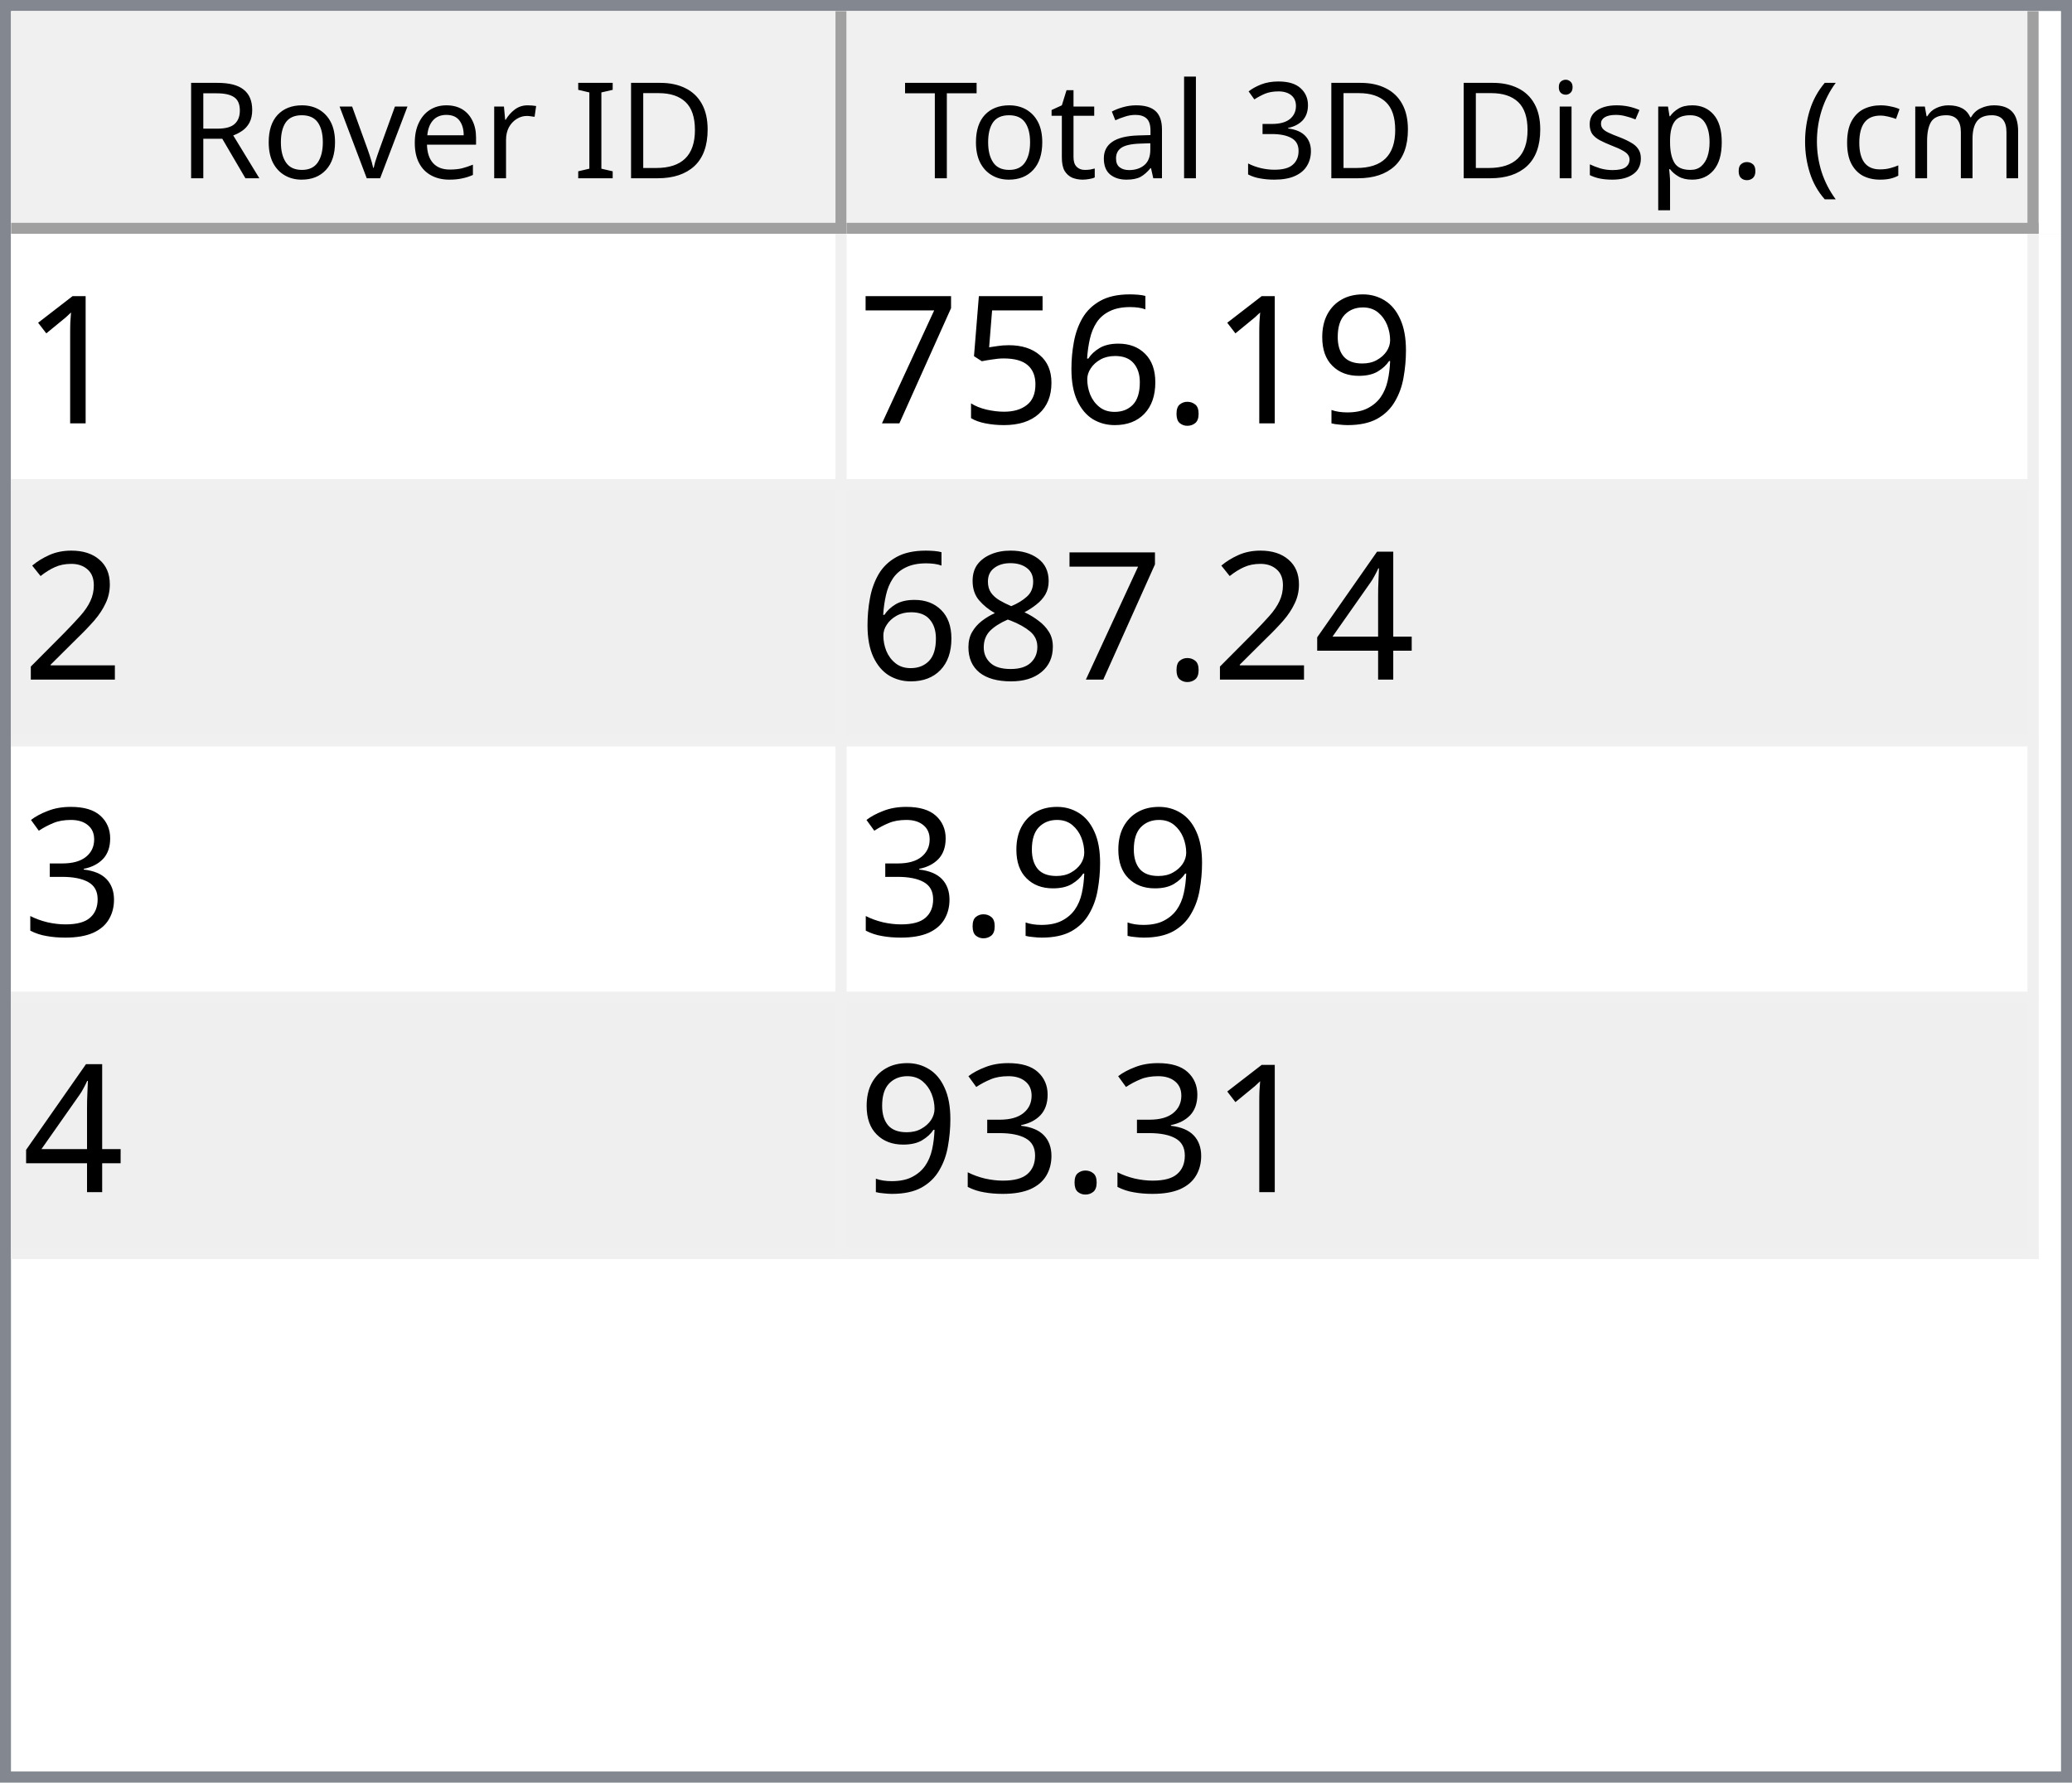
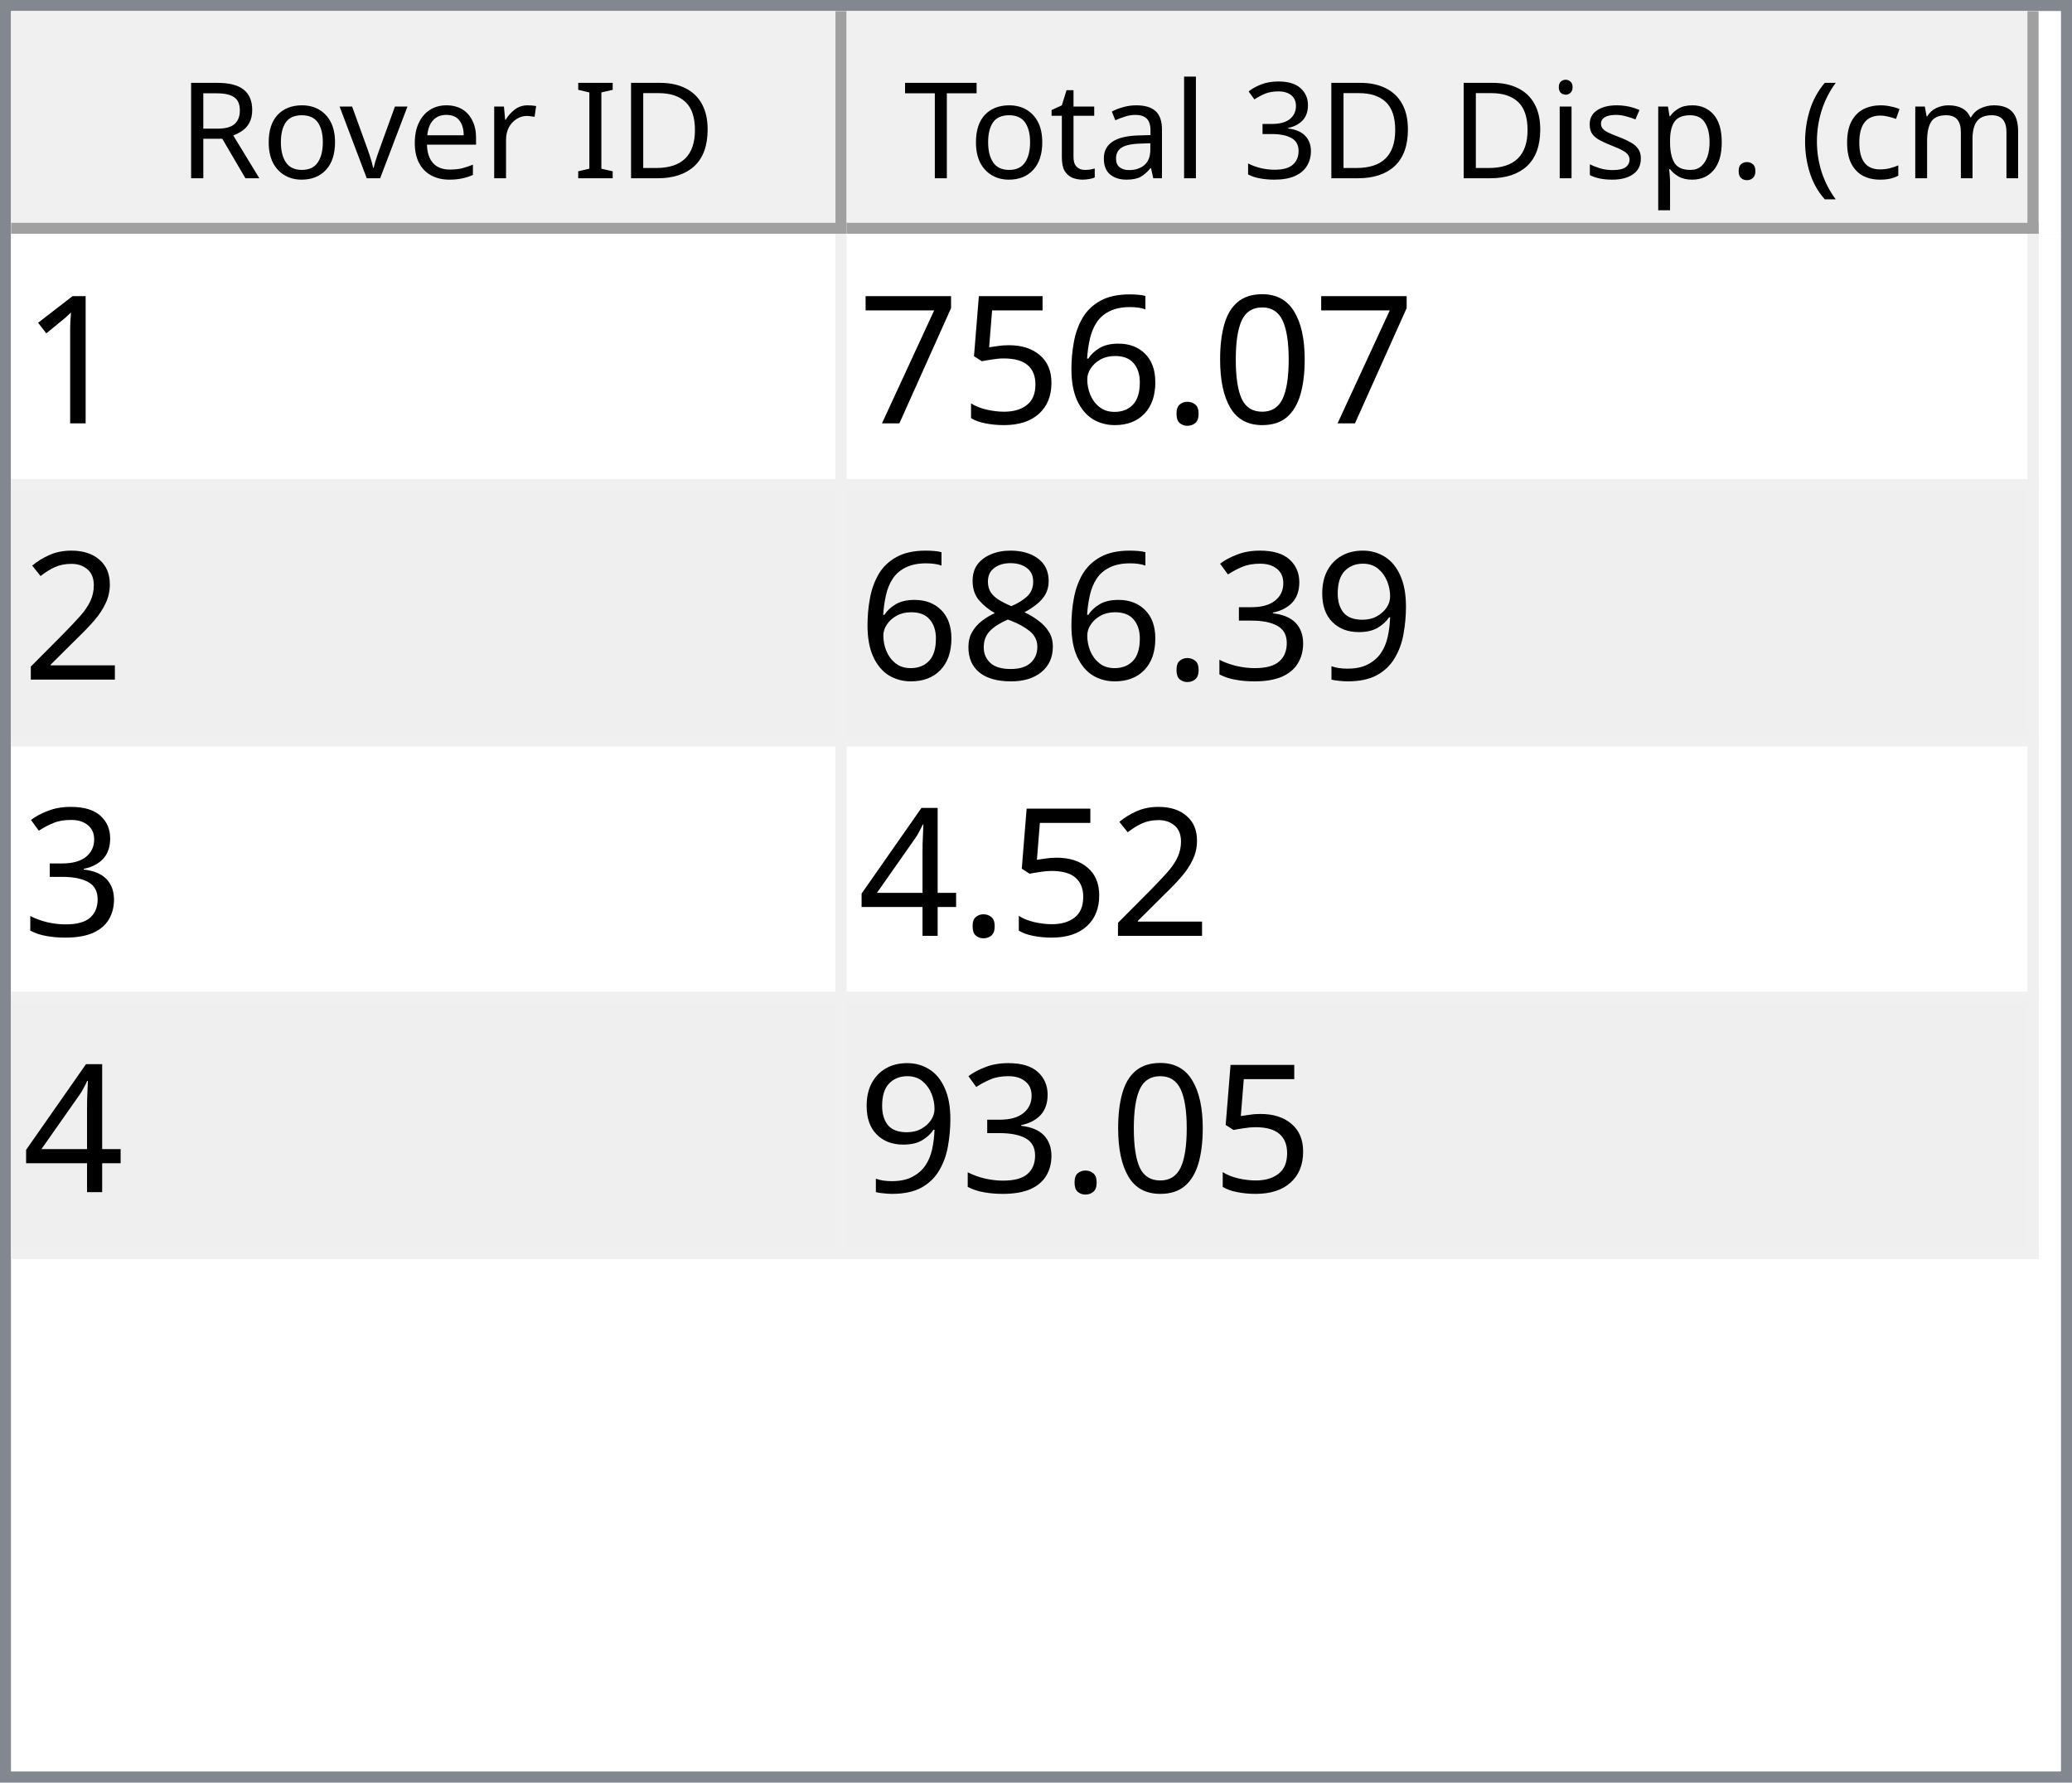
<svg xmlns="http://www.w3.org/2000/svg" style="fill-opacity:1; color-rendering:auto; color-interpolation:auto; text-rendering:auto; stroke:black; stroke-linecap:square; stroke-miterlimit:10; shape-rendering:auto; stroke-opacity:1; fill:black; stroke-dasharray:none; font-weight:normal; stroke-width:1; font-family:'Dialog'; font-style:normal; stroke-linejoin:miter; font-size:12px; stroke-dashoffset:0; image-rendering:auto;" width="186" height="160">
  <defs id="genericDefs" />
  <g>
    <defs id="defs1">
      <clipPath clipPathUnits="userSpaceOnUse" id="clipPath1">
        <path d="M0 0 L186 0 L186 160 L0 160 L0 0 Z" />
      </clipPath>
      <clipPath clipPathUnits="userSpaceOnUse" id="clipPath2">
        <path d="M0 0 L0 160 L186 160 L186 0 Z" />
      </clipPath>
      <clipPath clipPathUnits="userSpaceOnUse" id="clipPath3">
        <path d="M0 0 L0 20 L184 20 L184 0 Z" />
      </clipPath>
      <clipPath clipPathUnits="userSpaceOnUse" id="clipPath4">
        <path d="M0 0 L0 20 L75 20 L75 0 Z" />
      </clipPath>
      <clipPath clipPathUnits="userSpaceOnUse" id="clipPath5">
        <path d="M1 1 L1 19 L74 19 L74 1 Z" />
      </clipPath>
      <clipPath clipPathUnits="userSpaceOnUse" id="clipPath6">
        <path d="M0 0 L0 18 L73 18 L73 0 Z" />
      </clipPath>
      <clipPath clipPathUnits="userSpaceOnUse" id="clipPath7">
        <path d="M-0.5 -0.5 L-0.5 19.5 L74.5 19.5 L74.5 -0.5 Z" />
      </clipPath>
      <clipPath clipPathUnits="userSpaceOnUse" id="clipPath8">
        <path d="M0 0 L0 20 L107 20 L107 0 Z" />
      </clipPath>
      <clipPath clipPathUnits="userSpaceOnUse" id="clipPath9">
        <path d="M1 1 L1 19 L106 19 L106 1 Z" />
      </clipPath>
      <clipPath clipPathUnits="userSpaceOnUse" id="clipPath10">
        <path d="M0 0 L0 18 L105 18 L105 0 Z" />
      </clipPath>
      <clipPath clipPathUnits="userSpaceOnUse" id="clipPath11">
        <path d="M-0.5 -0.5 L-0.5 19.5 L106.5 19.5 L106.5 -0.5 Z" />
      </clipPath>
      <clipPath clipPathUnits="userSpaceOnUse" id="clipPath12">
        <path d="M0 0 L0 138 L184 138 L184 0 Z" />
      </clipPath>
      <clipPath clipPathUnits="userSpaceOnUse" id="clipPath13">
        <path d="M0 0 L0 92 L182 92 L182 0 Z" />
      </clipPath>
      <clipPath clipPathUnits="userSpaceOnUse" id="clipPath14">
        <path d="M-0.5 -0.5 L-0.5 91.5 L181.5 91.5 L181.5 -0.5 Z" />
      </clipPath>
      <clipPath clipPathUnits="userSpaceOnUse" id="clipPath15">
        <path d="M0 0 L0 22 L74 22 L74 0 Z" />
      </clipPath>
      <clipPath clipPathUnits="userSpaceOnUse" id="clipPath16">
        <path d="M0 0 L0 22 L106 22 L106 0 Z" />
      </clipPath>
      <font horiz-adv-x="64.551" id="font1">
        <font-face ascent="107.91" descent="25.098" units-per-em="100" style="font-style:normal; font-family:Segoe UI; font-weight:normal;" />
        <missing-glyph horiz-adv-x="64.551" d="M8.109 0 L8.109 68.266 L56.453 68.266 L56.453 0 L8.109 0 ZM15.328 7.234 L49.219 7.234 L49.219 61.031 L15.328 61.031 L15.328 7.234 Z" />
        <glyph unicode="D" horiz-adv-x="70.117" d="M9.188 0 L9.188 70.016 L28.516 70.016 Q65.531 70.016 65.531 35.891 Q65.531 19.672 55.25 9.836 Q44.969 0 27.734 0 L9.188 0 ZM17.391 62.594 L17.391 7.422 L27.828 7.422 Q41.609 7.422 49.273 14.797 Q56.938 22.172 56.938 35.688 Q56.938 62.594 28.328 62.594 L17.391 62.594 Z" />
        <glyph unicode="I" horiz-adv-x="26.611" d="M17.391 0 L9.188 0 L9.188 70.016 L17.391 70.016 L17.391 0 Z" />
        <glyph unicode=" " horiz-adv-x="27.393" d="" />
        <glyph unicode="r" horiz-adv-x="34.766" d="M34.188 41.891 Q32.078 43.5 28.125 43.5 Q23 43.5 19.555 38.672 Q16.109 33.844 16.109 25.484 L16.109 0 L8.109 0 L8.109 50 L16.109 50 L16.109 39.703 L16.312 39.703 Q18.016 44.969 21.531 47.922 Q25.047 50.875 29.391 50.875 Q32.516 50.875 34.188 50.203 L34.188 41.891 Z" />
        <glyph unicode="e" horiz-adv-x="52.295" d="M48.297 23 L12.984 23 Q13.188 14.656 17.484 10.109 Q21.781 5.562 29.297 5.562 Q37.75 5.562 44.828 11.141 L44.828 3.609 Q38.234 -1.172 27.391 -1.172 Q16.797 -1.172 10.742 5.641 Q4.688 12.453 4.688 24.812 Q4.688 36.469 11.305 43.82 Q17.922 51.172 27.734 51.172 Q37.547 51.172 42.922 44.828 Q48.297 38.484 48.297 27.203 L48.297 23 ZM40.094 29.781 Q40.047 36.719 36.75 40.578 Q33.453 44.438 27.594 44.438 Q21.922 44.438 17.969 40.383 Q14.016 36.328 13.094 29.781 L40.094 29.781 Z" />
        <glyph unicode="v" horiz-adv-x="47.9" d="M47.406 50 L27.484 0 L19.625 0 L0.688 50 L9.469 50 L22.172 13.672 Q23.578 9.672 23.922 6.688 L24.125 6.688 Q24.609 10.453 25.688 13.484 L38.969 50 L47.406 50 Z" />
        <glyph unicode="o" horiz-adv-x="58.594" d="M29 -1.172 Q17.922 -1.172 11.305 5.836 Q4.688 12.844 4.688 24.422 Q4.688 37.016 11.57 44.094 Q18.453 51.172 30.172 51.172 Q41.359 51.172 47.633 44.289 Q53.906 37.406 53.906 25.203 Q53.906 13.234 47.141 6.031 Q40.375 -1.172 29 -1.172 ZM29.594 44.438 Q21.875 44.438 17.383 39.188 Q12.891 33.938 12.891 24.703 Q12.891 15.828 17.43 10.695 Q21.969 5.562 29.594 5.562 Q37.359 5.562 41.531 10.594 Q45.703 15.625 45.703 24.906 Q45.703 34.281 41.531 39.359 Q37.359 44.438 29.594 44.438 Z" />
        <glyph unicode="R" horiz-adv-x="59.814" d="M59.375 0 L49.609 0 L37.891 19.625 Q36.281 22.359 34.766 24.289 Q33.25 26.219 31.664 27.438 Q30.078 28.656 28.25 29.219 Q26.422 29.781 24.125 29.781 L17.391 29.781 L17.391 0 L9.188 0 L9.188 70.016 L30.078 70.016 Q34.672 70.016 38.555 68.867 Q42.438 67.719 45.289 65.375 Q48.141 63.031 49.758 59.547 Q51.375 56.062 51.375 51.375 Q51.375 47.703 50.273 44.656 Q49.172 41.609 47.148 39.211 Q45.125 36.812 42.266 35.133 Q39.406 33.453 35.844 32.516 L35.844 32.328 Q37.594 31.547 38.891 30.547 Q40.188 29.547 41.359 28.18 Q42.531 26.812 43.68 25.078 Q44.828 23.344 46.234 21.047 L59.375 0 ZM17.391 62.594 L17.391 37.203 L28.516 37.203 Q31.594 37.203 34.203 38.133 Q36.812 39.062 38.719 40.797 Q40.625 42.531 41.703 45.047 Q42.781 47.562 42.781 50.688 Q42.781 56.297 39.141 59.445 Q35.5 62.594 28.609 62.594 L17.391 62.594 Z" />
        <glyph unicode=")" horiz-adv-x="30.176" d="M8.297 -15.922 L1.172 -15.922 Q16.406 2.344 16.406 26.812 Q16.406 51.469 1.078 70.016 L8.297 70.016 Q23.531 52.156 23.531 26.703 Q23.531 1.375 8.297 -15.922 Z" />
        <glyph unicode="m" horiz-adv-x="86.133" d="M79.109 0 L71.094 0 L71.094 28.719 Q71.094 37.016 68.531 40.727 Q65.969 44.438 59.906 44.438 Q54.781 44.438 51.195 39.75 Q47.609 35.062 47.609 28.516 L47.609 0 L39.594 0 L39.594 29.688 Q39.594 44.438 28.219 44.438 Q22.953 44.438 19.531 40.016 Q16.109 35.594 16.109 28.516 L16.109 0 L8.109 0 L8.109 50 L16.109 50 L16.109 42.094 L16.312 42.094 Q21.625 51.172 31.844 51.172 Q36.969 51.172 40.773 48.312 Q44.578 45.453 46 40.828 Q51.562 51.172 62.594 51.172 Q79.109 51.172 79.109 30.812 L79.109 0 Z" />
        <glyph unicode="c" horiz-adv-x="46.191" d="M42.188 2.297 Q36.422 -1.172 28.516 -1.172 Q17.828 -1.172 11.258 5.789 Q4.688 12.75 4.688 23.828 Q4.688 36.188 11.766 43.68 Q18.844 51.172 30.672 51.172 Q37.25 51.172 42.281 48.734 L42.281 40.531 Q36.719 44.438 30.375 44.438 Q22.703 44.438 17.797 38.945 Q12.891 33.453 12.891 24.516 Q12.891 15.719 17.508 10.641 Q22.125 5.562 29.891 5.562 Q36.422 5.562 42.188 9.906 L42.188 2.297 Z" />
        <glyph unicode="(" horiz-adv-x="30.176" d="M29.109 -15.922 L21.969 -15.922 Q6.844 1.375 6.844 26.703 Q6.844 52.156 21.969 70.016 L29.203 70.016 Q13.875 51.469 13.875 26.812 Q13.875 2.344 29.109 -15.922 Z" />
        <glyph unicode="." horiz-adv-x="21.68" d="M10.891 -1.078 Q8.641 -1.078 7.055 0.539 Q5.469 2.156 5.469 4.391 Q5.469 6.641 7.055 8.273 Q8.641 9.906 10.891 9.906 Q13.188 9.906 14.797 8.273 Q16.406 6.641 16.406 4.391 Q16.406 2.156 14.797 0.539 Q13.188 -1.078 10.891 -1.078 Z" />
        <glyph unicode="p" horiz-adv-x="58.789" d="M16.312 7.234 L16.109 7.234 L16.109 -23 L8.109 -23 L8.109 50 L16.109 50 L16.109 41.219 L16.312 41.219 Q22.219 51.172 33.594 51.172 Q43.266 51.172 48.688 44.461 Q54.109 37.75 54.109 26.469 Q54.109 13.922 48 6.375 Q41.891 -1.172 31.297 -1.172 Q21.578 -1.172 16.312 7.234 ZM16.109 27.391 L16.109 20.406 Q16.109 14.203 20.141 9.883 Q24.172 5.562 30.375 5.562 Q37.641 5.562 41.773 11.133 Q45.906 16.703 45.906 26.609 Q45.906 34.969 42.047 39.703 Q38.188 44.438 31.594 44.438 Q24.609 44.438 20.359 39.578 Q16.109 34.719 16.109 27.391 Z" />
        <glyph unicode="s" horiz-adv-x="42.432" d="M5.078 1.812 L5.078 10.406 Q11.625 5.562 19.484 5.562 Q30.031 5.562 30.031 12.594 Q30.031 14.594 29.125 15.992 Q28.219 17.391 26.68 18.461 Q25.141 19.531 23.07 20.383 Q21 21.234 18.609 22.172 Q15.281 23.484 12.766 24.828 Q10.25 26.172 8.57 27.859 Q6.891 29.547 6.031 31.695 Q5.172 33.844 5.172 36.719 Q5.172 40.234 6.789 42.945 Q8.406 45.656 11.086 47.484 Q13.766 49.312 17.211 50.242 Q20.656 51.172 24.312 51.172 Q30.812 51.172 35.938 48.922 L35.938 40.828 Q30.422 44.438 23.25 44.438 Q21 44.438 19.195 43.922 Q17.391 43.406 16.094 42.477 Q14.797 41.547 14.086 40.258 Q13.375 38.969 13.375 37.406 Q13.375 35.453 14.086 34.133 Q14.797 32.812 16.164 31.789 Q17.531 30.766 19.484 29.938 Q21.438 29.109 23.922 28.125 Q27.25 26.859 29.883 25.516 Q32.516 24.172 34.375 22.484 Q36.234 20.797 37.234 18.602 Q38.234 16.406 38.234 13.375 Q38.234 9.672 36.602 6.938 Q34.969 4.203 32.234 2.398 Q29.5 0.594 25.93 -0.289 Q22.359 -1.172 18.453 -1.172 Q10.75 -1.172 5.078 1.812 Z" />
        <glyph unicode="i" horiz-adv-x="24.219" d="M12.203 62.703 Q10.062 62.703 8.547 64.164 Q7.031 65.625 7.031 67.875 Q7.031 70.125 8.547 71.609 Q10.062 73.094 12.203 73.094 Q14.406 73.094 15.945 71.609 Q17.484 70.125 17.484 67.875 Q17.484 65.719 15.945 64.211 Q14.406 62.703 12.203 62.703 ZM16.109 0 L8.109 0 L8.109 50 L16.109 50 L16.109 0 Z" />
        <glyph unicode="3" horiz-adv-x="53.906" d="M46.531 19.828 Q46.531 15.094 44.75 11.211 Q42.969 7.328 39.719 4.57 Q36.469 1.812 31.93 0.297 Q27.391 -1.219 21.922 -1.219 Q11.922 -1.219 6 2.594 L6 11.188 Q13.094 5.609 22.219 5.609 Q25.875 5.609 28.828 6.539 Q31.781 7.469 33.906 9.227 Q36.031 10.984 37.18 13.477 Q38.328 15.969 38.328 19.094 Q38.328 32.812 18.797 32.812 L12.984 32.812 L12.984 39.594 L18.5 39.594 Q35.797 39.594 35.797 52.484 Q35.797 64.406 22.609 64.406 Q15.188 64.406 8.688 59.422 L8.688 67.188 Q15.375 71.188 24.609 71.188 Q29 71.188 32.57 69.969 Q36.141 68.75 38.68 66.555 Q41.219 64.359 42.609 61.281 Q44 58.203 44 54.5 Q44 40.672 30.031 36.719 L30.031 36.531 Q33.594 36.141 36.625 34.797 Q39.656 33.453 41.852 31.305 Q44.047 29.156 45.289 26.25 Q46.531 23.344 46.531 19.828 Z" />
        <glyph unicode="l" horiz-adv-x="24.219" d="M16.109 0 L8.109 0 L8.109 74.031 L16.109 74.031 L16.109 0 Z" />
        <glyph unicode="a" horiz-adv-x="50.879" d="M43.891 0 L35.891 0 L35.891 7.812 L35.688 7.812 Q30.469 -1.172 20.312 -1.172 Q12.844 -1.172 8.617 2.781 Q4.391 6.734 4.391 13.281 Q4.391 27.297 20.906 29.594 L35.891 31.688 Q35.891 44.438 25.594 44.438 Q16.547 44.438 9.281 38.281 L9.281 46.484 Q16.656 51.172 26.266 51.172 Q43.891 51.172 43.891 32.516 L43.891 0 ZM35.891 25.297 L23.828 23.641 Q18.266 22.859 15.43 20.875 Q12.594 18.891 12.594 13.875 Q12.594 10.203 15.211 7.883 Q17.828 5.562 22.172 5.562 Q28.125 5.562 32.008 9.742 Q35.891 13.922 35.891 20.312 L35.891 25.297 Z" />
        <glyph unicode="t" horiz-adv-x="33.887" d="M31.297 0.484 Q28.469 -1.078 23.828 -1.078 Q10.688 -1.078 10.688 13.578 L10.688 43.172 L2.094 43.172 L2.094 50 L10.688 50 L10.688 62.203 L18.703 64.797 L18.703 50 L31.297 50 L31.297 43.172 L18.703 43.172 L18.703 14.984 Q18.703 9.969 20.414 7.82 Q22.125 5.672 26.078 5.672 Q29.109 5.672 31.297 7.328 L31.297 0.484 Z" />
        <glyph unicode="T" horiz-adv-x="52.393" d="M50.594 62.594 L30.375 62.594 L30.375 0 L22.172 0 L22.172 62.594 L2 62.594 L2 70.016 L50.594 70.016 L50.594 62.594 Z" />
      </font>
      <font horiz-adv-x="75.0" id="font2">
        <font-face ascent="100.537" descent="21.973" units-per-em="100" style="font-style:normal; font-family:sans-serif; font-weight:normal;" />
        <missing-glyph horiz-adv-x="75.0" d="M12.5 0 L12.5 62.5 L62.5 62.5 L62.5 0 L12.5 0 ZM14.062 1.562 L60.938 1.562 L60.938 60.938 L14.062 60.938 L14.062 1.562 Z" />
        <glyph unicode="1" horiz-adv-x="55.615" d="M37.25 0 L28.469 0 L28.469 56 Q25.297 52.984 20.141 49.953 Q14.984 46.922 10.891 45.406 L10.891 53.906 Q18.266 57.375 23.781 62.305 Q29.297 67.234 31.594 71.875 L37.25 71.875 L37.25 0 Z" />
-         <glyph unicode="9" horiz-adv-x="55.615" d="M5.469 16.547 L13.922 17.328 Q14.984 11.375 18.016 8.688 Q21.047 6 25.781 6 Q29.828 6 32.883 7.859 Q35.938 9.719 37.891 12.82 Q39.844 15.922 41.164 21.195 Q42.484 26.469 42.484 31.938 Q42.484 32.516 42.438 33.688 Q39.797 29.5 35.234 26.883 Q30.672 24.266 25.344 24.266 Q16.453 24.266 10.305 30.711 Q4.156 37.156 4.156 47.703 Q4.156 58.594 10.578 65.234 Q17 71.875 26.656 71.875 Q33.641 71.875 39.43 68.117 Q45.219 64.359 48.219 57.398 Q51.219 50.438 51.219 37.25 Q51.219 23.531 48.242 15.406 Q45.266 7.281 39.383 3.031 Q33.5 -1.219 25.594 -1.219 Q17.188 -1.219 11.867 3.445 Q6.547 8.109 5.469 16.547 ZM41.453 48.141 Q41.453 55.719 37.43 60.156 Q33.406 64.594 27.734 64.594 Q21.875 64.594 17.531 59.812 Q13.188 55.031 13.188 47.406 Q13.188 40.578 17.312 36.305 Q21.438 32.031 27.484 32.031 Q33.594 32.031 37.523 36.305 Q41.453 40.578 41.453 48.141 Z" />
+         <glyph unicode="0" horiz-adv-x="55.615" d="M4.156 35.297 Q4.156 48 6.766 55.742 Q9.375 63.484 14.523 67.68 Q19.672 71.875 27.484 71.875 Q33.25 71.875 37.594 69.555 Q41.938 67.234 44.773 62.867 Q47.609 58.5 49.219 52.227 Q50.828 45.953 50.828 35.297 Q50.828 22.703 48.242 14.969 Q45.656 7.234 40.508 3.008 Q35.359 -1.219 27.484 -1.219 Q17.141 -1.219 11.234 6.203 Q4.156 15.141 4.156 35.297 ZM13.188 35.297 Q13.188 17.672 17.312 11.836 Q21.438 6 27.484 6 Q33.547 6 37.672 11.859 Q41.797 17.719 41.797 35.297 Q41.797 52.984 37.672 58.789 Q33.547 64.594 27.391 64.594 Q21.344 64.594 17.719 59.469 Q13.188 52.938 13.188 35.297 Z" />
        <glyph unicode="." horiz-adv-x="27.783" d="M9.078 0 L9.078 10.016 L19.094 10.016 L19.094 0 L9.078 0 Z" />
        <glyph unicode="6" horiz-adv-x="55.615" d="M49.75 54.047 L41.016 53.375 Q39.844 58.547 37.703 60.891 Q34.125 64.656 28.906 64.656 Q24.703 64.656 21.531 62.312 Q17.391 59.281 14.992 53.469 Q12.594 47.656 12.5 36.922 Q15.672 41.75 20.266 44.094 Q24.859 46.438 29.891 46.438 Q38.672 46.438 44.852 39.969 Q51.031 33.5 51.031 23.25 Q51.031 16.5 48.125 10.719 Q45.219 4.938 40.141 1.859 Q35.062 -1.219 28.609 -1.219 Q17.625 -1.219 10.695 6.859 Q3.766 14.938 3.766 33.5 Q3.766 54.25 11.422 63.672 Q18.109 71.875 29.438 71.875 Q37.891 71.875 43.289 67.141 Q48.688 62.406 49.75 54.047 ZM13.875 23.188 Q13.875 18.656 15.797 14.508 Q17.719 10.359 21.188 8.18 Q24.656 6 28.469 6 Q34.031 6 38.039 10.492 Q42.047 14.984 42.047 22.703 Q42.047 30.125 38.086 34.398 Q34.125 38.672 28.125 38.672 Q22.172 38.672 18.023 34.398 Q13.875 30.125 13.875 23.188 Z" />
        <glyph unicode="5" horiz-adv-x="55.615" d="M4.156 18.75 L13.375 19.531 Q14.406 12.797 18.141 9.398 Q21.875 6 27.156 6 Q33.5 6 37.891 10.789 Q42.281 15.578 42.281 23.484 Q42.281 31 38.062 35.352 Q33.844 39.703 27 39.703 Q22.75 39.703 19.336 37.773 Q15.922 35.844 13.969 32.766 L5.719 33.844 L12.641 70.609 L48.25 70.609 L48.25 62.203 L19.672 62.203 L15.828 42.969 Q22.266 47.469 29.344 47.469 Q38.719 47.469 45.164 40.969 Q51.609 34.469 51.609 24.266 Q51.609 14.547 45.953 7.469 Q39.062 -1.219 27.156 -1.219 Q17.391 -1.219 11.211 4.25 Q5.031 9.719 4.156 18.75 Z" />
        <glyph unicode="7" horiz-adv-x="55.615" d="M4.734 62.203 L4.734 70.656 L51.078 70.656 L51.078 63.812 Q44.234 56.547 37.523 44.484 Q30.812 32.422 27.156 19.672 Q24.516 10.688 23.781 0 L14.75 0 Q14.891 8.453 18.062 20.414 Q21.234 32.375 27.172 43.484 Q33.109 54.594 39.797 62.203 L4.734 62.203 Z" />
        <glyph unicode="2" horiz-adv-x="55.615" d="M50.344 8.453 L50.344 0 L3.031 0 Q2.938 3.172 4.047 6.109 Q5.859 10.938 9.836 15.625 Q13.812 20.312 21.344 26.469 Q33.016 36.031 37.117 41.625 Q41.219 47.219 41.219 52.203 Q41.219 57.422 37.477 61.008 Q33.734 64.594 27.734 64.594 Q21.391 64.594 17.578 60.789 Q13.766 56.984 13.719 50.25 L4.688 51.172 Q5.609 61.281 11.664 66.578 Q17.719 71.875 27.938 71.875 Q38.234 71.875 44.242 66.164 Q50.25 60.453 50.25 52 Q50.25 47.703 48.492 43.555 Q46.734 39.406 42.656 34.812 Q38.578 30.219 29.109 22.219 Q21.188 15.578 18.945 13.211 Q16.703 10.844 15.234 8.453 L50.344 8.453 Z" />
+         <glyph unicode="9" horiz-adv-x="55.615" d="M5.469 16.547 L13.922 17.328 Q14.984 11.375 18.016 8.688 Q21.047 6 25.781 6 Q29.828 6 32.883 7.859 Q35.938 9.719 37.891 12.82 Q39.844 15.922 41.164 21.195 Q42.484 26.469 42.484 31.938 Q42.484 32.516 42.438 33.688 Q39.797 29.5 35.234 26.883 Q30.672 24.266 25.344 24.266 Q16.453 24.266 10.305 30.711 Q4.156 37.156 4.156 47.703 Q4.156 58.594 10.578 65.234 Q17 71.875 26.656 71.875 Q33.641 71.875 39.43 68.117 Q45.219 64.359 48.219 57.398 Q51.219 50.438 51.219 37.25 Q51.219 23.531 48.242 15.406 Q45.266 7.281 39.383 3.031 Q33.5 -1.219 25.594 -1.219 Q17.188 -1.219 11.867 3.445 Q6.547 8.109 5.469 16.547 ZM41.453 48.141 Q41.453 55.719 37.43 60.156 Q33.406 64.594 27.734 64.594 Q21.875 64.594 17.531 59.812 Q13.188 55.031 13.188 47.406 Q13.188 40.578 17.312 36.305 Q21.438 32.031 27.484 32.031 Q33.594 32.031 37.523 36.305 Q41.453 40.578 41.453 48.141 Z" />
+         <glyph unicode="3" horiz-adv-x="55.615" d="M4.203 18.891 L12.984 20.062 Q14.5 12.594 18.141 9.297 Q21.781 6 27 6 Q33.203 6 37.477 10.297 Q41.75 14.594 41.75 20.953 Q41.75 27 37.797 30.93 Q33.844 34.859 27.734 34.859 Q25.25 34.859 21.531 33.891 L22.516 41.609 Q23.391 41.5 23.922 41.5 Q29.547 41.5 34.039 44.43 Q38.531 47.359 38.531 53.469 Q38.531 58.297 35.258 61.477 Q31.984 64.656 26.812 64.656 Q21.688 64.656 18.266 61.43 Q14.844 58.203 13.875 51.766 L5.078 53.328 Q6.688 62.156 12.398 67.016 Q18.109 71.875 26.609 71.875 Q32.469 71.875 37.398 69.359 Q42.328 66.844 44.945 62.5 Q47.562 58.156 47.562 53.266 Q47.562 48.641 45.07 44.828 Q42.578 41.016 37.703 38.766 Q44.047 37.312 47.562 32.695 Q51.078 28.078 51.078 21.141 Q51.078 11.766 44.242 5.25 Q37.406 -1.266 26.953 -1.266 Q17.531 -1.266 11.305 4.352 Q5.078 9.969 4.203 18.891 Z" />
+         <glyph unicode="8" horiz-adv-x="55.615" d="M17.672 38.812 Q12.203 40.828 9.57 44.539 Q6.938 48.25 6.938 53.422 Q6.938 61.234 12.555 66.555 Q18.172 71.875 27.484 71.875 Q36.859 71.875 42.578 66.43 Q48.297 60.984 48.297 53.172 Q48.297 48.188 45.68 44.508 Q43.062 40.828 37.75 38.812 Q44.344 36.672 47.781 31.883 Q51.219 27.094 51.219 20.453 Q51.219 11.281 44.727 5.031 Q38.234 -1.219 27.641 -1.219 Q17.047 -1.219 10.547 5.055 Q4.047 11.328 4.047 20.703 Q4.047 27.688 7.594 32.398 Q11.141 37.109 17.672 38.812 ZM15.922 53.719 Q15.922 48.641 19.195 45.414 Q22.469 42.188 27.688 42.188 Q32.766 42.188 36.016 45.383 Q39.266 48.578 39.266 53.219 Q39.266 58.062 35.914 61.359 Q32.562 64.656 27.594 64.656 Q22.562 64.656 19.242 61.43 Q15.922 58.203 15.922 53.719 ZM13.094 20.656 Q13.094 16.891 14.875 13.375 Q16.656 9.859 20.172 7.93 Q23.688 6 27.734 6 Q34.031 6 38.133 10.055 Q42.234 14.109 42.234 20.359 Q42.234 26.703 38.016 30.859 Q33.797 35.016 27.438 35.016 Q21.234 35.016 17.164 30.914 Q13.094 26.812 13.094 20.656 Z" />
        <glyph unicode="4" horiz-adv-x="55.615" d="M32.328 0 L32.328 17.141 L1.266 17.141 L1.266 25.203 L33.938 71.578 L41.109 71.578 L41.109 25.203 L50.781 25.203 L50.781 17.141 L41.109 17.141 L41.109 0 L32.328 0 ZM32.328 25.203 L32.328 57.469 L9.906 25.203 L32.328 25.203 Z" />
-         <glyph unicode="8" horiz-adv-x="55.615" d="M17.672 38.812 Q12.203 40.828 9.57 44.539 Q6.938 48.25 6.938 53.422 Q6.938 61.234 12.555 66.555 Q18.172 71.875 27.484 71.875 Q36.859 71.875 42.578 66.43 Q48.297 60.984 48.297 53.172 Q48.297 48.188 45.68 44.508 Q43.062 40.828 37.75 38.812 Q44.344 36.672 47.781 31.883 Q51.219 27.094 51.219 20.453 Q51.219 11.281 44.727 5.031 Q38.234 -1.219 27.641 -1.219 Q17.047 -1.219 10.547 5.055 Q4.047 11.328 4.047 20.703 Q4.047 27.688 7.594 32.398 Q11.141 37.109 17.672 38.812 ZM15.922 53.719 Q15.922 48.641 19.195 45.414 Q22.469 42.188 27.688 42.188 Q32.766 42.188 36.016 45.383 Q39.266 48.578 39.266 53.219 Q39.266 58.062 35.914 61.359 Q32.562 64.656 27.594 64.656 Q22.562 64.656 19.242 61.43 Q15.922 58.203 15.922 53.719 ZM13.094 20.656 Q13.094 16.891 14.875 13.375 Q16.656 9.859 20.172 7.93 Q23.688 6 27.734 6 Q34.031 6 38.133 10.055 Q42.234 14.109 42.234 20.359 Q42.234 26.703 38.016 30.859 Q33.797 35.016 27.438 35.016 Q21.234 35.016 17.164 30.914 Q13.094 26.812 13.094 20.656 Z" />
-         <glyph unicode="3" horiz-adv-x="55.615" d="M4.203 18.891 L12.984 20.062 Q14.5 12.594 18.141 9.297 Q21.781 6 27 6 Q33.203 6 37.477 10.297 Q41.75 14.594 41.75 20.953 Q41.75 27 37.797 30.93 Q33.844 34.859 27.734 34.859 Q25.25 34.859 21.531 33.891 L22.516 41.609 Q23.391 41.5 23.922 41.5 Q29.547 41.5 34.039 44.43 Q38.531 47.359 38.531 53.469 Q38.531 58.297 35.258 61.477 Q31.984 64.656 26.812 64.656 Q21.688 64.656 18.266 61.43 Q14.844 58.203 13.875 51.766 L5.078 53.328 Q6.688 62.156 12.398 67.016 Q18.109 71.875 26.609 71.875 Q32.469 71.875 37.398 69.359 Q42.328 66.844 44.945 62.5 Q47.562 58.156 47.562 53.266 Q47.562 48.641 45.07 44.828 Q42.578 41.016 37.703 38.766 Q44.047 37.312 47.562 32.695 Q51.078 28.078 51.078 21.141 Q51.078 11.766 44.242 5.25 Q37.406 -1.266 26.953 -1.266 Q17.531 -1.266 11.305 4.352 Q5.078 9.969 4.203 18.891 Z" />
      </font>
    </defs>
    <g style="fill:white; stroke:white;">
      <rect x="0" y="0" width="186" style="clip-path:url(#clipPath1); stroke:none;" height="160" />
    </g>
    <g style="fill:white; text-rendering:optimizeSpeed; color-rendering:optimizeSpeed; image-rendering:optimizeSpeed; shape-rendering:crispEdges; stroke:white; color-interpolation:sRGB;">
      <rect x="0" width="186" height="160" y="0" style="stroke:none;" />
      <path style="stroke:none;" d="M0 160 L186 160 L186 0 L0 0 Z" />
    </g>
    <g style="fill:rgb(240,240,240); font-family:'Segoe UI'; stroke:rgb(240,240,240);">
      <rect x="0" y="0" width="186" style="clip-path:url(#clipPath2); stroke:none;" height="160" />
    </g>
    <g style="fill:rgb(130,135,144); font-family:'Segoe UI'; stroke:rgb(130,135,144);">
      <path d="M0 0 L186 0 L186 160 L0 160 L0 0 ZM1 1 L185 1 L185 159 L1 159 L1 1 Z" style="fill-rule:evenodd; clip-path:url(#clipPath2); stroke:none;" />
    </g>
    <g style="fill:white; font-family:'Segoe UI'; stroke:white;" transform="translate(1,1)">
      <rect x="0" y="0" width="184" style="clip-path:url(#clipPath3); stroke:none;" height="20" />
    </g>
    <g style="fill:rgb(240,240,240); font-family:'Segoe UI'; stroke:rgb(240,240,240);" transform="translate(1,1)">
      <rect x="0" y="0" width="75" style="clip-path:url(#clipPath4); stroke:none;" height="20" />
    </g>
    <g style="font-family:'Segoe UI';" transform="translate(2,2)">
      <text x="14" xml:space="preserve" y="14" style="clip-path:url(#clipPath6); stroke:none;">Rover ID</text>
    </g>
    <g style="fill:rgb(160,160,160); font-family:'Segoe UI'; stroke:rgb(160,160,160); stroke-linejoin:bevel;" transform="translate(1.5,1.5)">
      <line x1="74" x2="74" y1="0" style="fill:none; clip-path:url(#clipPath7);" y2="19" />
    </g>
    <g style="fill:rgb(160,160,160); font-family:'Segoe UI'; stroke:rgb(160,160,160); stroke-linejoin:bevel;" transform="matrix(1,0,0,1,1,1) translate(0.5,0.5)">
      <line x1="0" x2="74" y1="19" style="fill:none; clip-path:url(#clipPath7);" y2="19" />
    </g>
    <g style="fill:rgb(240,240,240); font-family:'Segoe UI'; stroke:rgb(240,240,240);" transform="translate(76,1)">
      <rect x="0" y="0" width="107" style="clip-path:url(#clipPath8); stroke:none;" height="20" />
    </g>
    <g style="font-family:'Segoe UI';" transform="translate(77,2)">
      <text x="1" xml:space="preserve" y="14" style="clip-path:url(#clipPath10); stroke:none;"> Total 3D Disp. (cm)</text>
    </g>
    <g style="fill:rgb(160,160,160); font-family:'Segoe UI'; stroke:rgb(160,160,160); stroke-linejoin:bevel;" transform="translate(76.5,1.5)">
      <line x1="106" x2="106" y1="0" style="fill:none; clip-path:url(#clipPath11);" y2="19" />
    </g>
    <g style="fill:rgb(160,160,160); font-family:'Segoe UI'; stroke:rgb(160,160,160); stroke-linejoin:bevel;" transform="matrix(1,0,0,1,76,1) translate(0.5,0.5)">
      <line x1="0" x2="106" y1="19" style="fill:none; clip-path:url(#clipPath11);" y2="19" />
    </g>
    <g style="fill:white; font-family:'Segoe UI'; stroke:white;" transform="translate(1,21)">
      <rect x="0" y="0" width="184" style="clip-path:url(#clipPath12); stroke:none;" height="138" />
    </g>
    <g style="fill:rgb(240,240,240); font-size:16px; font-family:sans-serif; stroke:rgb(240,240,240);" transform="translate(1,21)">
      <rect x="0" y="0" width="182" style="clip-path:url(#clipPath13); stroke:none;" height="92" />
      <line transform="translate(0.5,0.5)" x1="0" x2="181" y1="22" style="clip-path:url(#clipPath14); fill:none; stroke-linejoin:bevel;" y2="22" />
    </g>
    <g transform="matrix(1,0,0,1,1,21) translate(0.5,0.5)" style="fill:rgb(240,240,240); font-size:16px; font-family:sans-serif; stroke:rgb(240,240,240); stroke-linejoin:bevel;">
      <line x1="0" x2="181" y1="45" style="fill:none; clip-path:url(#clipPath14);" y2="45" />
    </g>
    <g transform="matrix(1,0,0,1,1,21) translate(0.5,0.5)" style="fill:rgb(240,240,240); font-size:16px; font-family:sans-serif; stroke:rgb(240,240,240); stroke-linejoin:bevel;">
      <line x1="0" x2="181" y1="68" style="fill:none; clip-path:url(#clipPath14);" y2="68" />
    </g>
    <g transform="matrix(1,0,0,1,1,21) translate(0.5,0.5)" style="fill:rgb(240,240,240); font-size:16px; font-family:sans-serif; stroke:rgb(240,240,240); stroke-linejoin:bevel;">
      <line x1="0" x2="181" y1="91" style="fill:none; clip-path:url(#clipPath14);" y2="91" />
    </g>
    <g transform="matrix(1,0,0,1,1,21) translate(0.5,0.5)" style="fill:rgb(240,240,240); font-size:16px; font-family:sans-serif; stroke:rgb(240,240,240); stroke-linejoin:bevel;">
      <line x1="74" x2="74" y1="0" style="fill:none; clip-path:url(#clipPath14);" y2="91" />
    </g>
    <g transform="matrix(1,0,0,1,1,21) translate(0.5,0.5)" style="fill:rgb(240,240,240); font-size:16px; font-family:sans-serif; stroke:rgb(240,240,240); stroke-linejoin:bevel;">
      <line x1="181" x2="181" y1="0" style="fill:none; clip-path:url(#clipPath14);" y2="91" />
    </g>
    <g style="fill:white; font-size:16px; font-family:sans-serif; stroke:white;" transform="matrix(1,0,0,1,1,21)">
      <rect x="0" y="0" width="74" style="clip-path:url(#clipPath15); stroke:none;" height="22" />
      <text x="1" y="17" style="fill:black; clip-path:url(#clipPath15); stroke:none;" xml:space="preserve">1</text>
    </g>
    <g style="fill:white; font-size:16px; font-family:sans-serif; stroke:white;" transform="matrix(1,0,0,1,1,21) translate(75,0)">
      <rect x="0" y="0" width="106" style="clip-path:url(#clipPath16); stroke:none;" height="22" />
-       <text x="1" y="17" style="fill:black; clip-path:url(#clipPath16); stroke:none;" xml:space="preserve">756.19</text>
+       <text x="1" y="17" style="fill:black; clip-path:url(#clipPath16); stroke:none;" xml:space="preserve">756.07</text>
    </g>
    <g style="fill:rgb(239,239,239); font-size:16px; font-family:sans-serif; stroke:rgb(239,239,239);" transform="matrix(1,0,0,1,1,21) translate(0,23)">
      <rect x="0" y="0" width="74" style="clip-path:url(#clipPath15); stroke:none;" height="22" />
      <text x="1" y="17" style="fill:black; clip-path:url(#clipPath15); stroke:none;" xml:space="preserve">2</text>
    </g>
    <g style="fill:rgb(239,239,239); font-size:16px; font-family:sans-serif; stroke:rgb(239,239,239);" transform="matrix(1,0,0,1,1,21) translate(75,23)">
      <rect x="0" y="0" width="106" style="clip-path:url(#clipPath16); stroke:none;" height="22" />
-       <text x="1" y="17" style="fill:black; clip-path:url(#clipPath16); stroke:none;" xml:space="preserve">687.24</text>
+       <text x="1" y="17" style="fill:black; clip-path:url(#clipPath16); stroke:none;" xml:space="preserve">686.39</text>
    </g>
    <g style="fill:white; font-size:16px; font-family:sans-serif; stroke:white;" transform="matrix(1,0,0,1,1,21) translate(0,46)">
      <rect x="0" y="0" width="74" style="clip-path:url(#clipPath15); stroke:none;" height="22" />
      <text x="1" y="17" style="fill:black; clip-path:url(#clipPath15); stroke:none;" xml:space="preserve">3</text>
    </g>
    <g style="fill:white; font-size:16px; font-family:sans-serif; stroke:white;" transform="matrix(1,0,0,1,1,21) translate(75,46)">
      <rect x="0" y="0" width="106" style="clip-path:url(#clipPath16); stroke:none;" height="22" />
-       <text x="1" y="17" style="fill:black; clip-path:url(#clipPath16); stroke:none;" xml:space="preserve">3.99</text>
+       <text x="1" y="17" style="fill:black; clip-path:url(#clipPath16); stroke:none;" xml:space="preserve">4.52</text>
    </g>
    <g style="fill:rgb(239,239,239); font-size:16px; font-family:sans-serif; stroke:rgb(239,239,239);" transform="matrix(1,0,0,1,1,21) translate(0,69)">
      <rect x="0" y="0" width="74" style="clip-path:url(#clipPath15); stroke:none;" height="22" />
      <text x="1" y="17" style="fill:black; clip-path:url(#clipPath15); stroke:none;" xml:space="preserve">4</text>
    </g>
    <g style="fill:rgb(239,239,239); font-size:16px; font-family:sans-serif; stroke:rgb(239,239,239);" transform="matrix(1,0,0,1,1,21) translate(75,69)">
      <rect x="0" y="0" width="106" style="clip-path:url(#clipPath16); stroke:none;" height="22" />
-       <text x="1" y="17" style="fill:black; clip-path:url(#clipPath16); stroke:none;" xml:space="preserve">93.31</text>
+       <text x="1" y="17" style="fill:black; clip-path:url(#clipPath16); stroke:none;" xml:space="preserve">93.05</text>
    </g>
  </g>
</svg>
